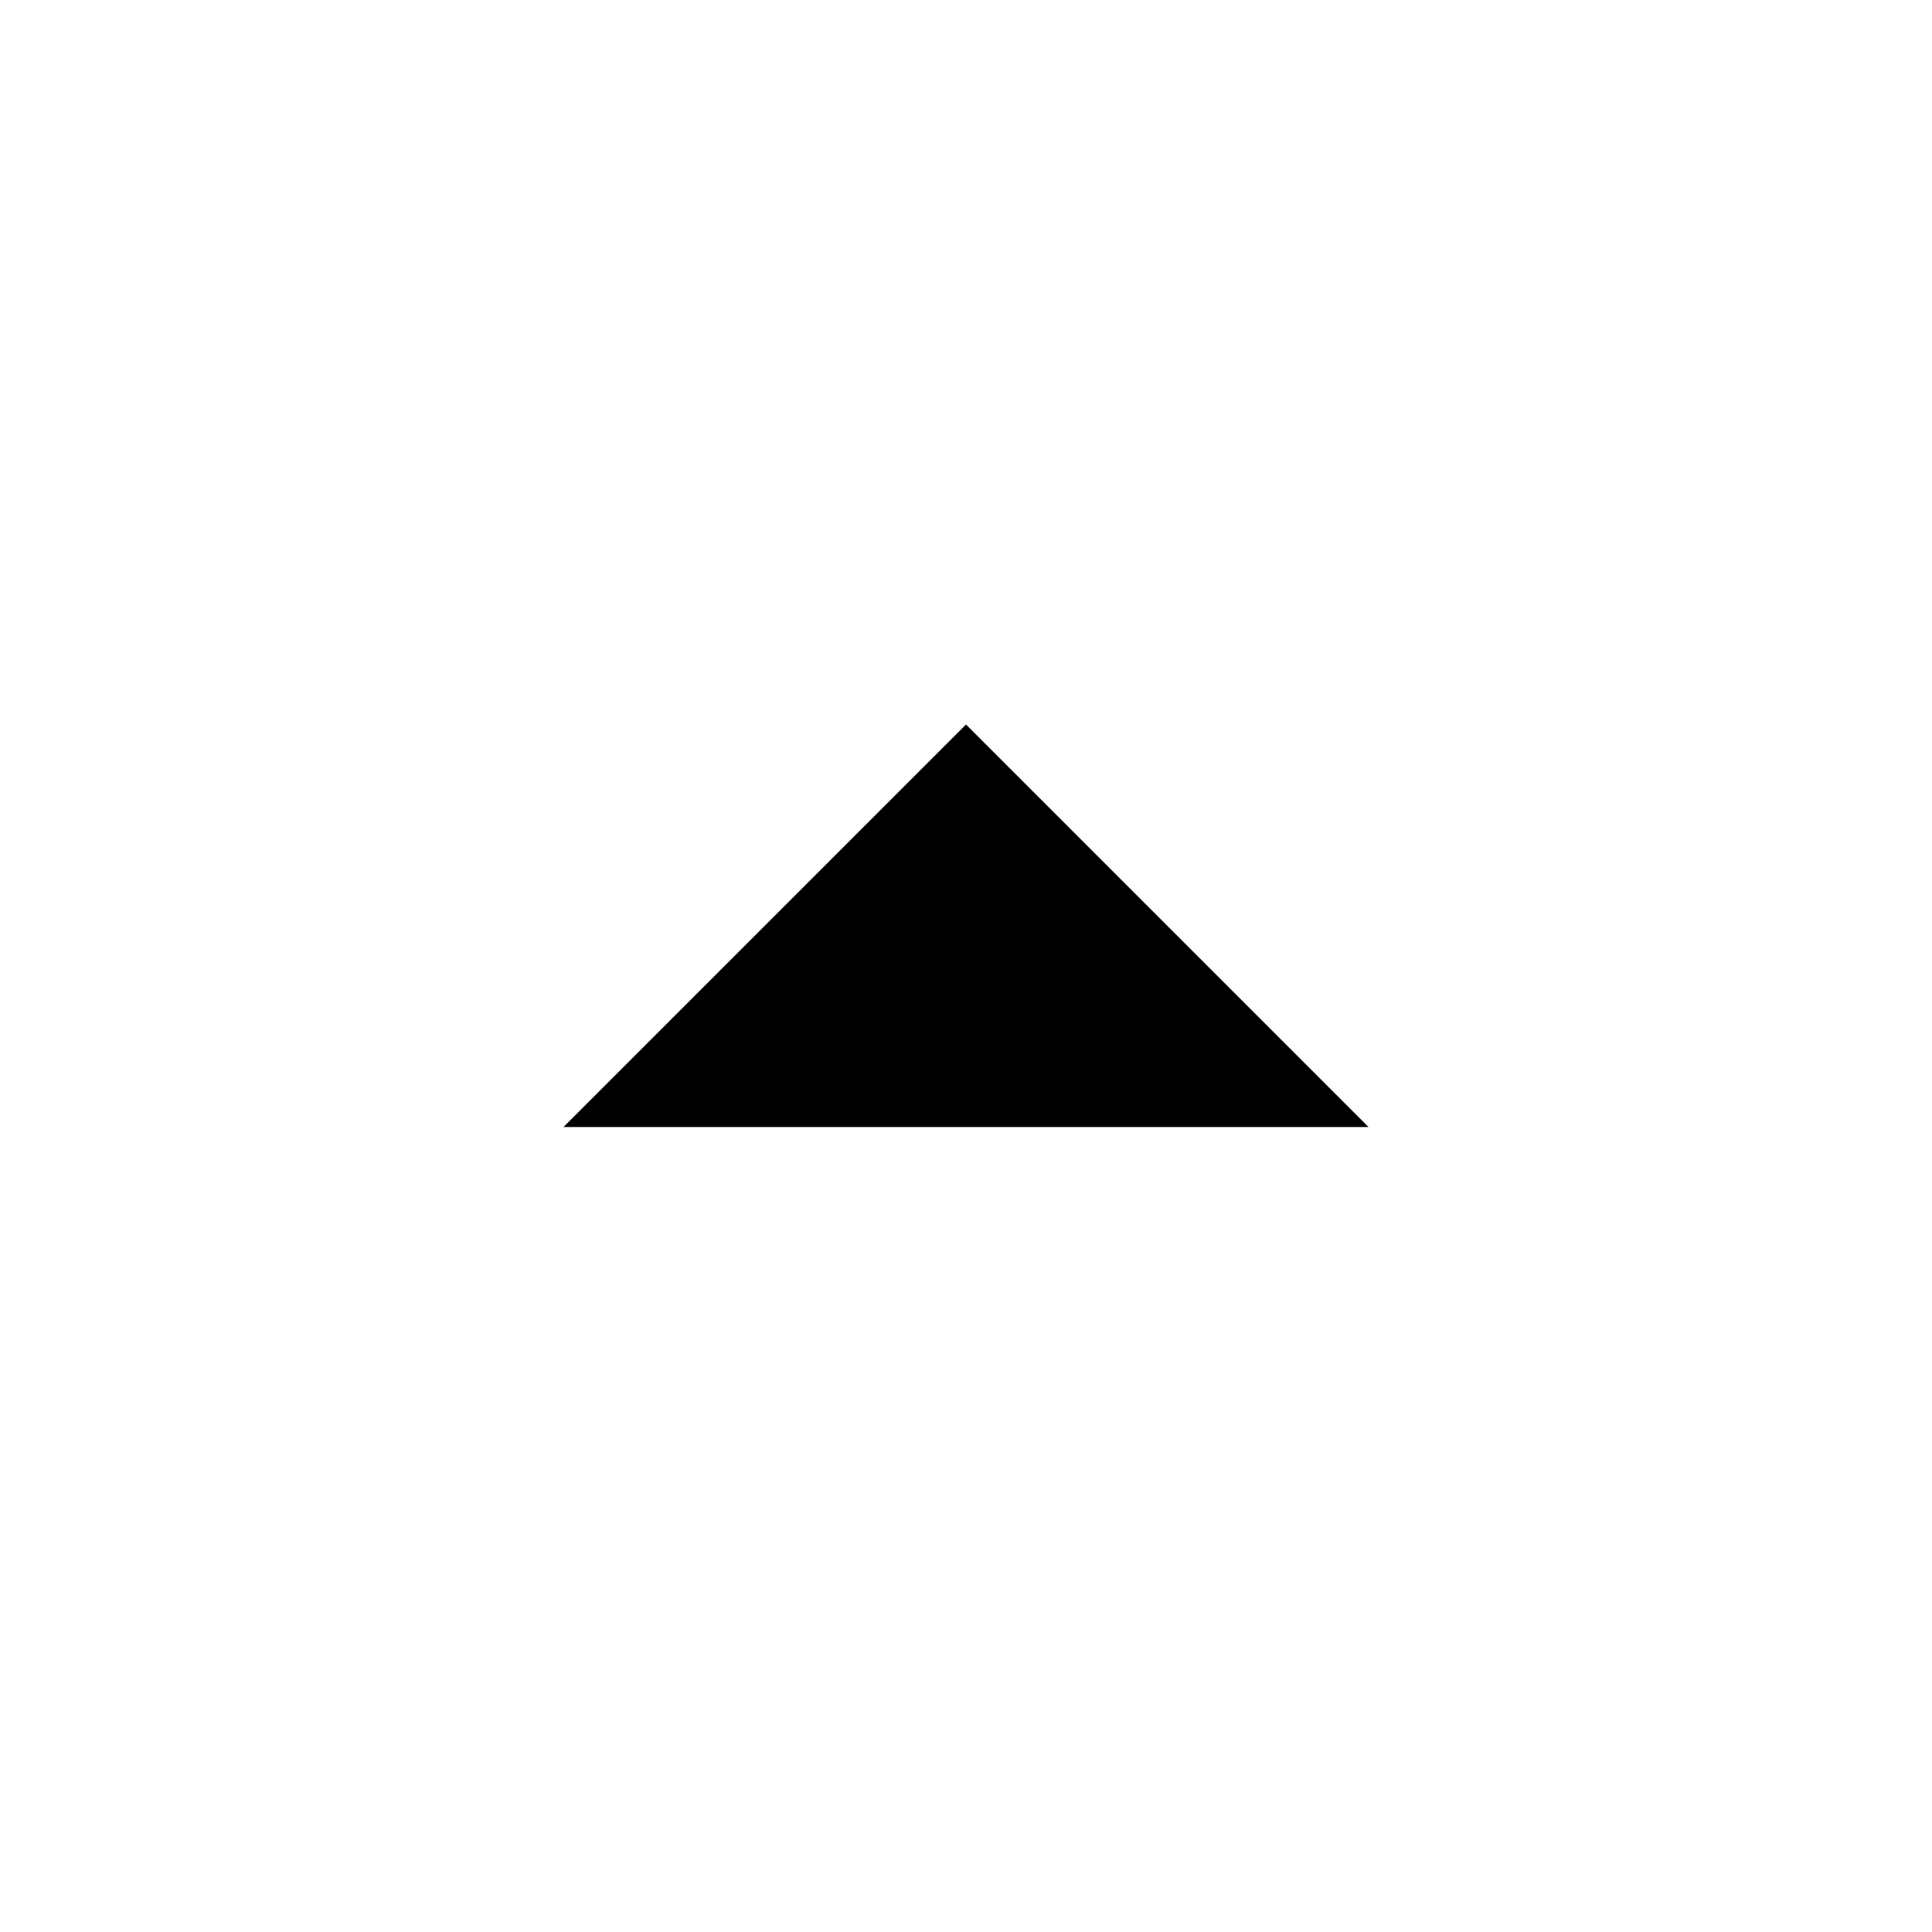
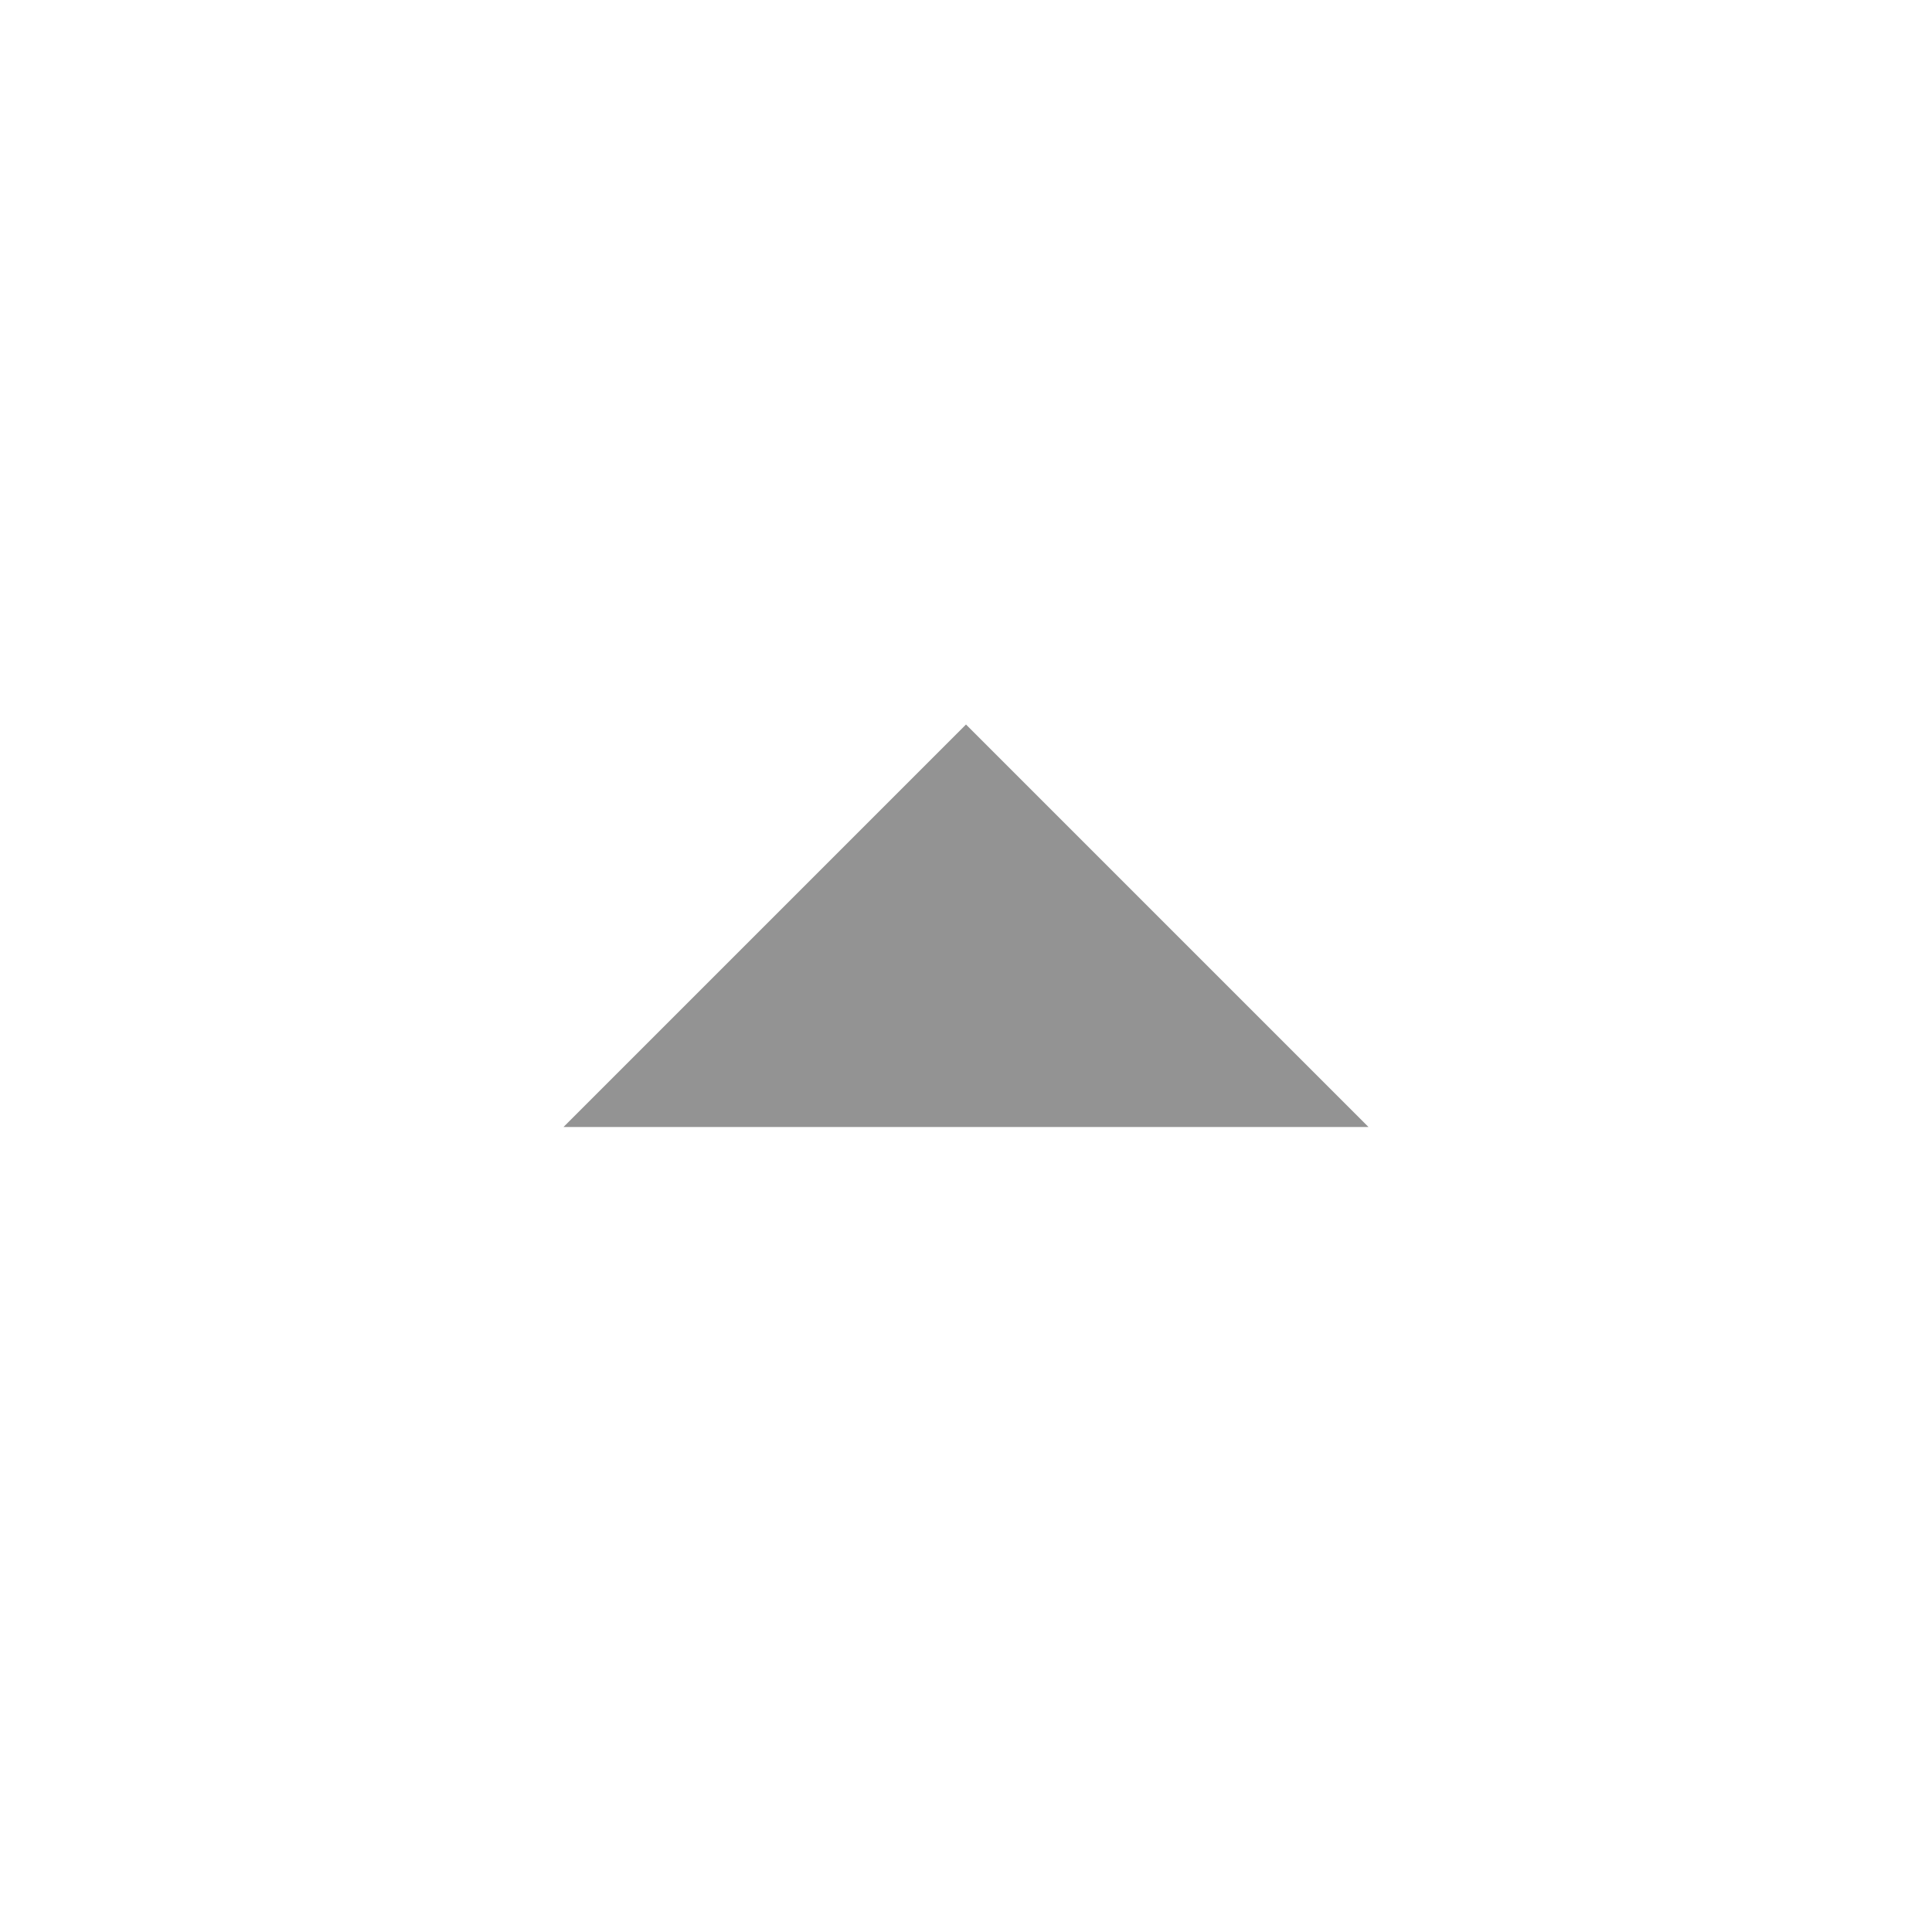
<svg xmlns="http://www.w3.org/2000/svg" height="24" viewBox="0 -960 960 960" width="24">
-   <path d="m280-400 200-200 200 200H280Z" />
+   <path d="m280-400 200-200 200 200H280Z" fill="#939393" />
</svg>
